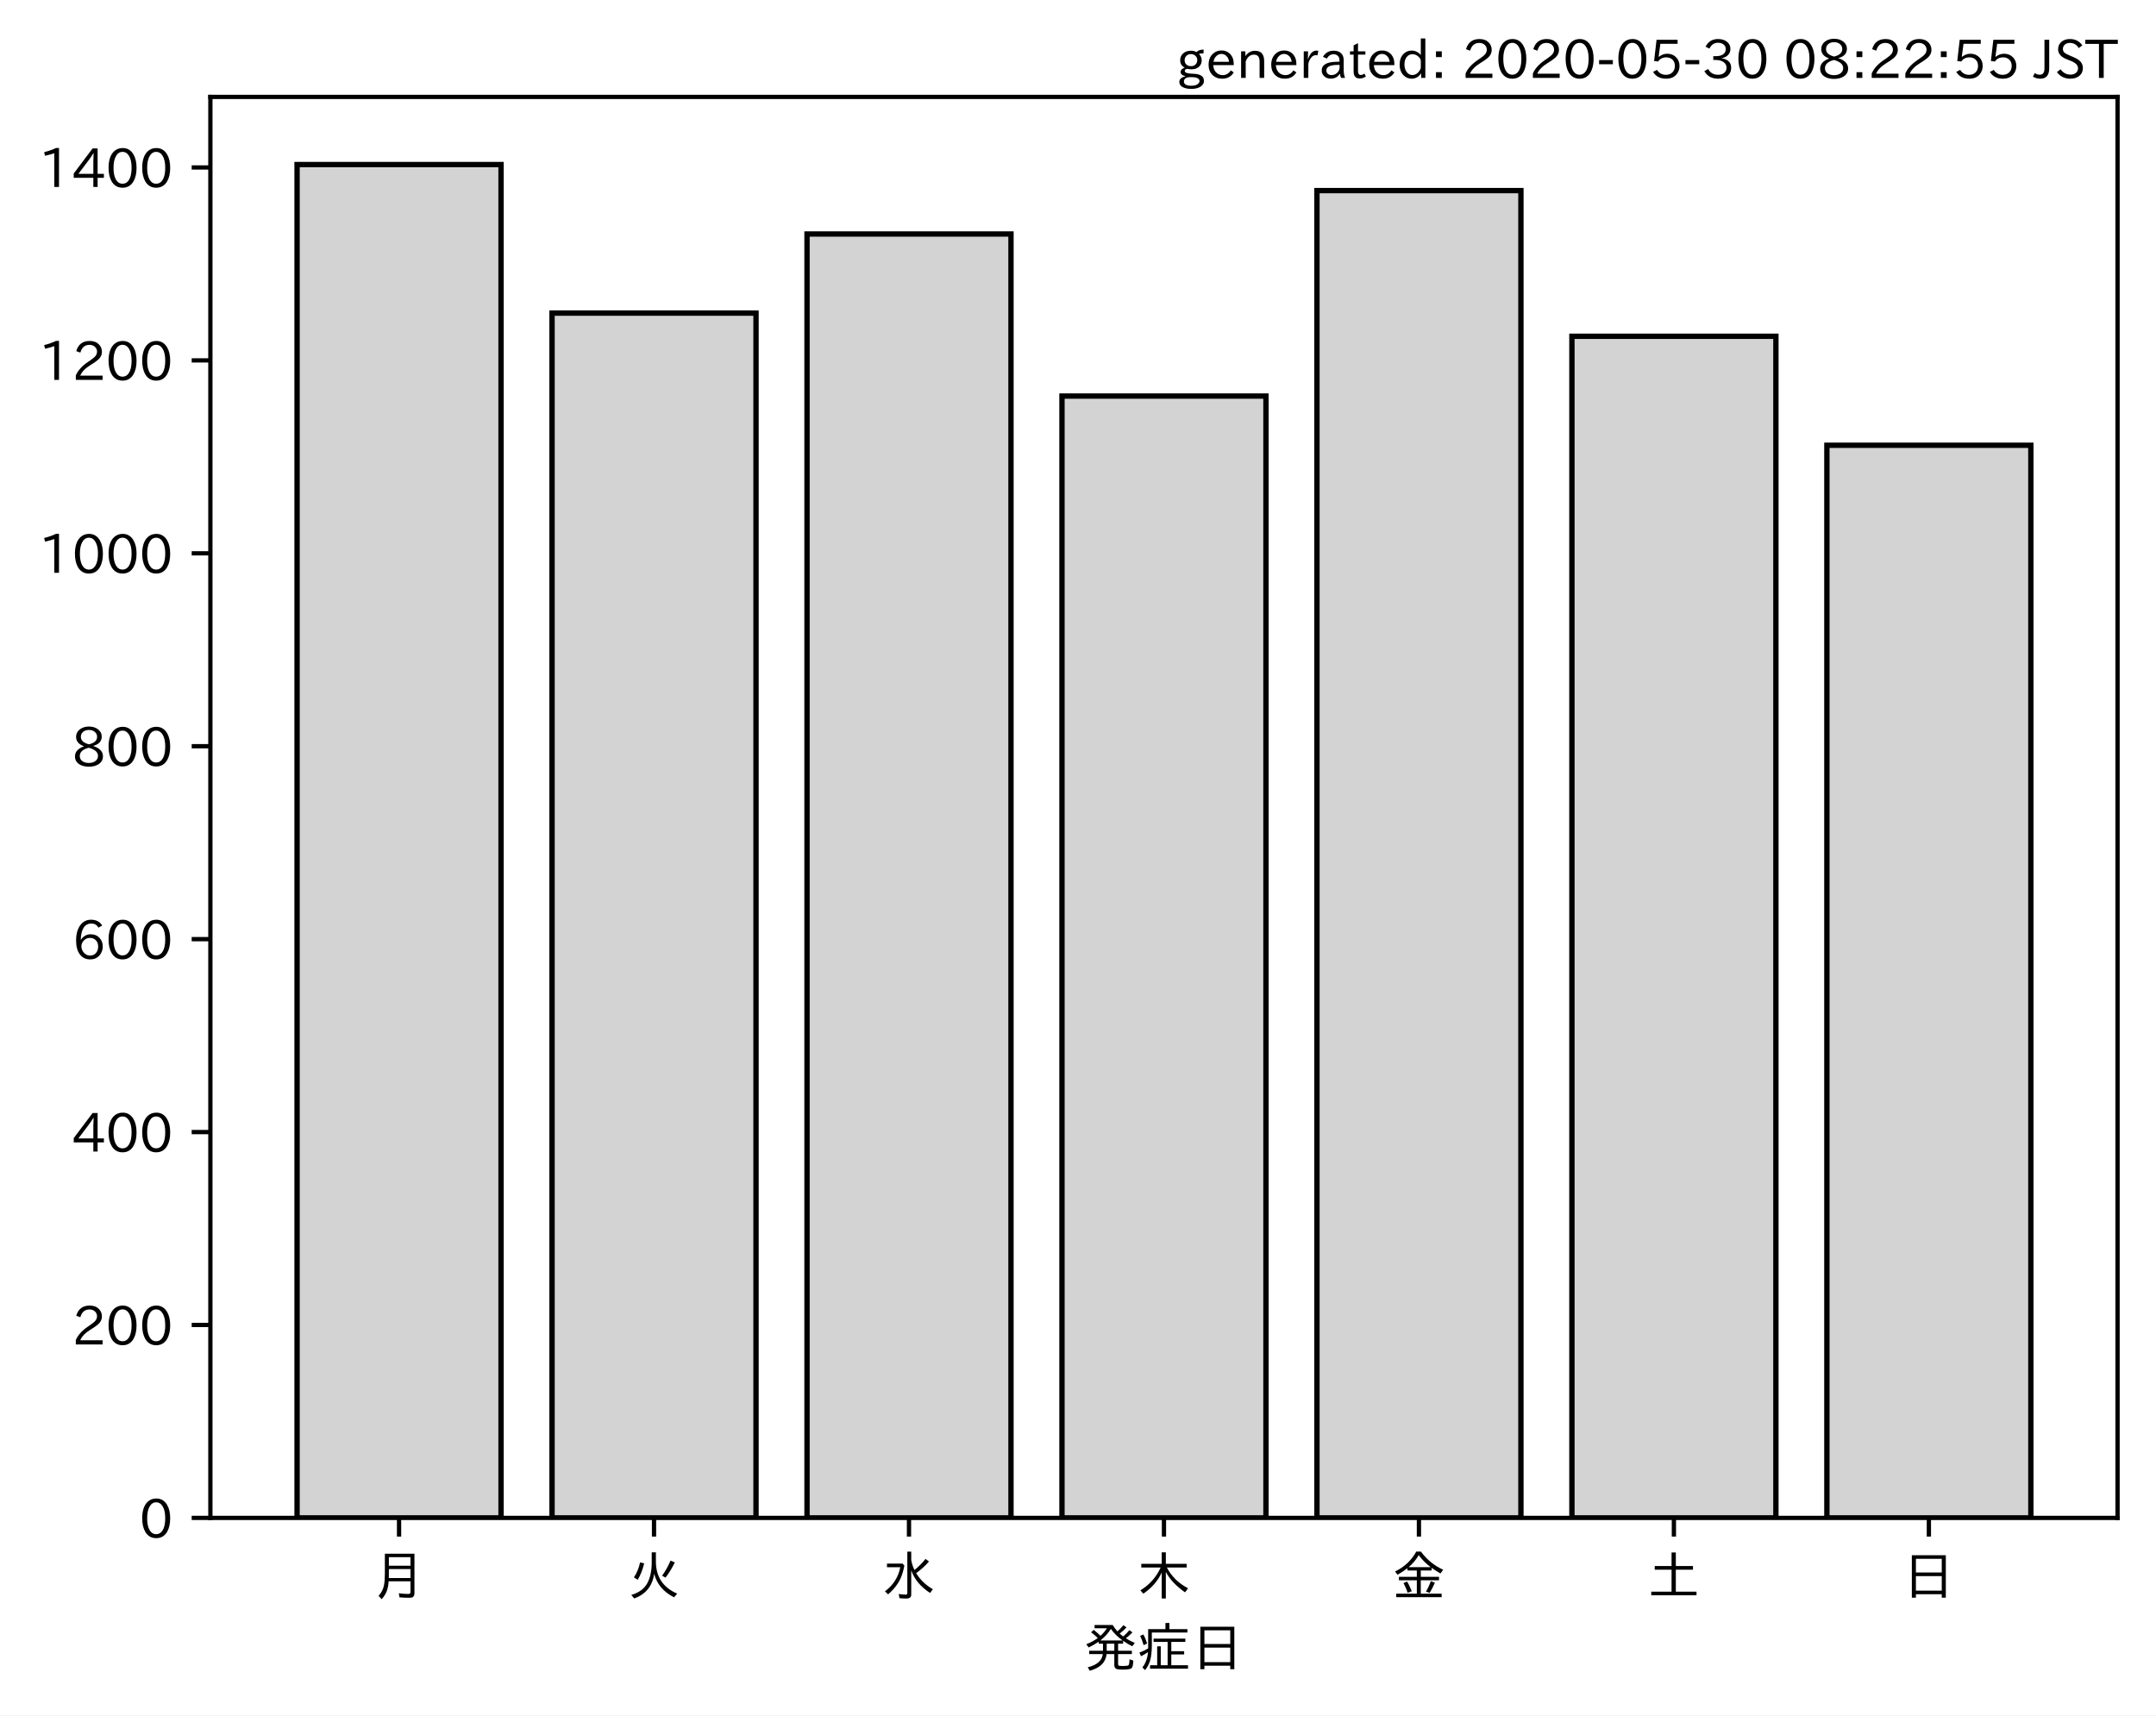
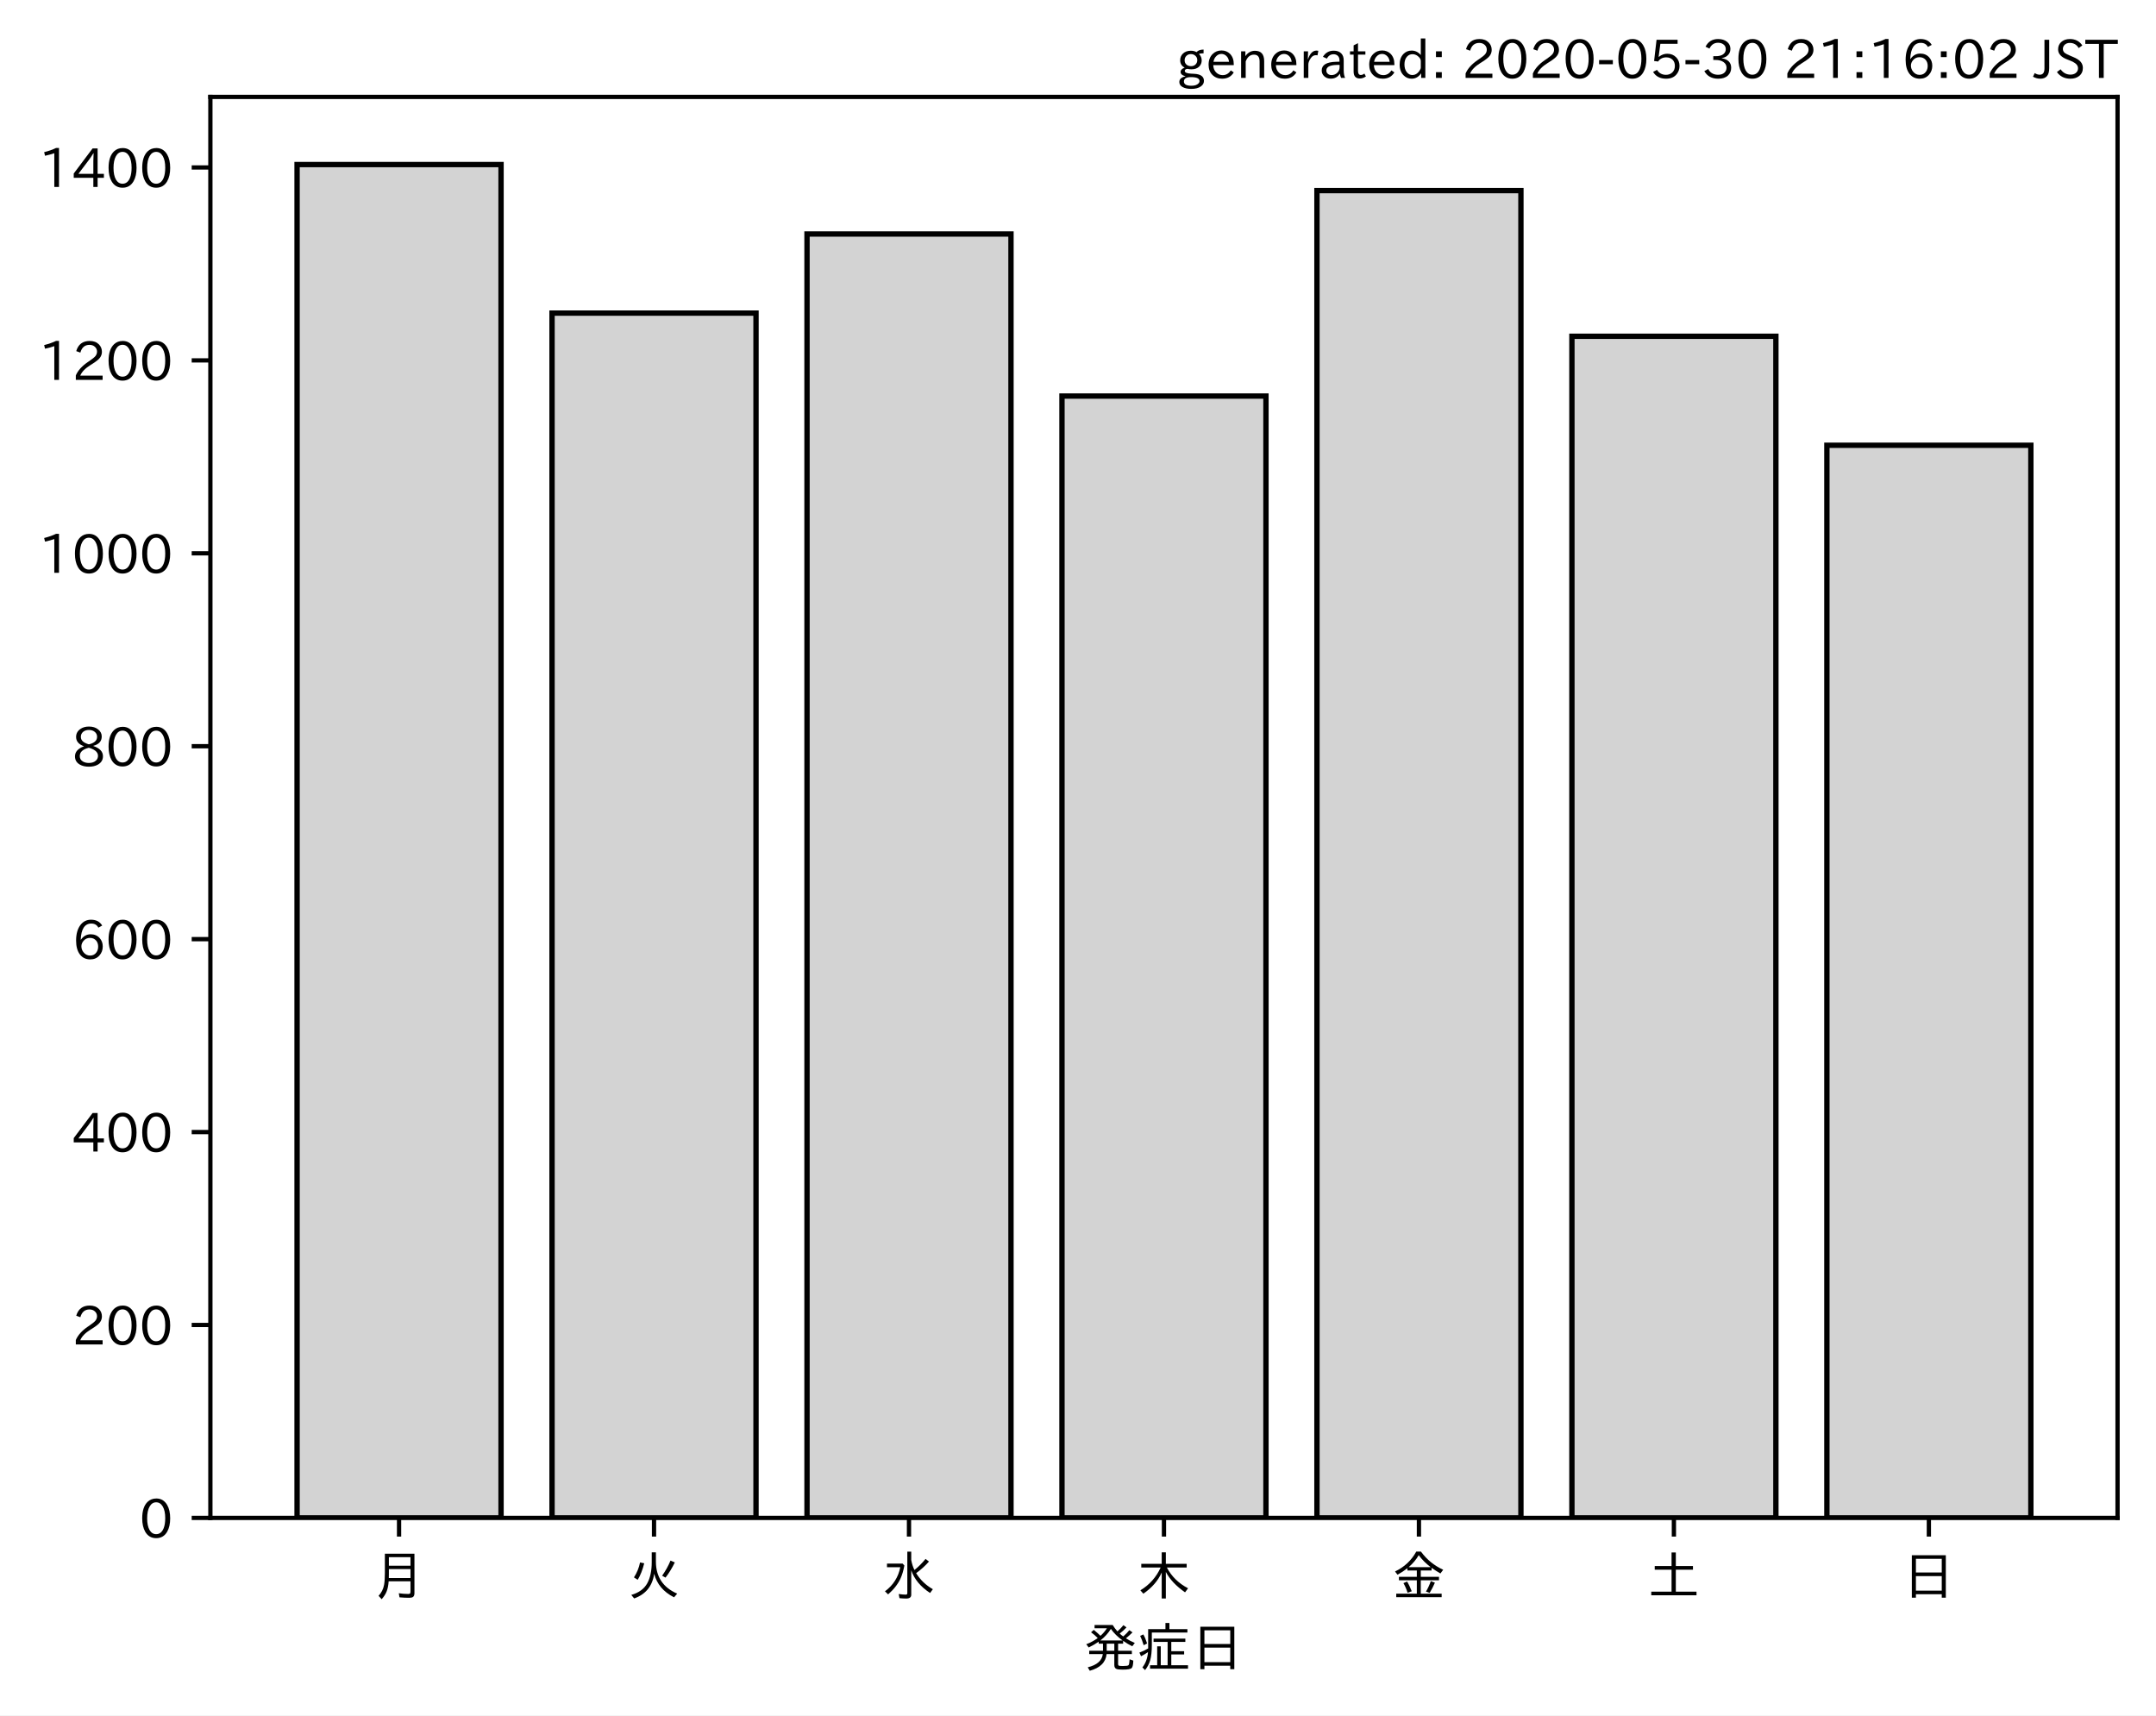
<svg xmlns="http://www.w3.org/2000/svg" xmlns:xlink="http://www.w3.org/1999/xlink" height="321.24pt" version="1.1" viewBox="0 0 403.714 321.24" width="403.714pt">
  <defs>
    <style type="text/css">
*{stroke-linecap:butt;stroke-linejoin:round;}
  </style>
  </defs>
  <g id="figure_1">
    <g id="patch_1">
      <path d="M 0 321.24  L 403.714 321.24  L 403.714 0  L 0 0  z " style="fill:#ffffff;" />
    </g>
    <g id="axes_1">
      <g id="patch_2">
        <path d="M 39.394 284.259  L 396.514 284.259  L 396.514 18.147  L 39.394 18.147  z " style="fill:#ffffff;" />
      </g>
      <g id="patch_3">
-         <path clip-path="url(#pfa1deebb3c)" d="M 55.626 284.259  L 93.821 284.259  L 93.821 30.819  L 55.626 30.819  z " style="fill:#d3d3d3;stroke:#000000;stroke-linejoin:miter;" />
+         <path clip-path="url(#p4e355c0e7b)" d="M 55.626 284.259  L 93.821 284.259  L 93.821 30.819  L 55.626 30.819  z " style="fill:#d3d3d3;stroke:#000000;stroke-linejoin:miter;" />
      </g>
      <g id="patch_4">
-         <path clip-path="url(#pfa1deebb3c)" d="M 103.37 284.259  L 141.564 284.259  L 141.564 58.637  L 103.37 58.637  z " style="fill:#d3d3d3;stroke:#000000;stroke-linejoin:miter;" />
+         <path clip-path="url(#p4e355c0e7b)" d="M 103.37 284.259  L 141.564 284.259  L 141.564 58.637  L 103.37 58.637  z " style="fill:#d3d3d3;stroke:#000000;stroke-linejoin:miter;" />
      </g>
      <g id="patch_5">
-         <path clip-path="url(#pfa1deebb3c)" d="M 151.113 284.259  L 189.308 284.259  L 189.308 43.825  L 151.113 43.825  z " style="fill:#d3d3d3;stroke:#000000;stroke-linejoin:miter;" />
+         <path clip-path="url(#p4e355c0e7b)" d="M 151.113 284.259  L 189.308 284.259  L 189.308 43.825  L 151.113 43.825  z " style="fill:#d3d3d3;stroke:#000000;stroke-linejoin:miter;" />
      </g>
      <g id="patch_6">
-         <path clip-path="url(#pfa1deebb3c)" d="M 198.856 284.259  L 237.051 284.259  L 237.051 74.173  L 198.856 74.173  z " style="fill:#d3d3d3;stroke:#000000;stroke-linejoin:miter;" />
+         <path clip-path="url(#p4e355c0e7b)" d="M 198.856 284.259  L 237.051 284.259  L 237.051 74.173  L 198.856 74.173  z " style="fill:#d3d3d3;stroke:#000000;stroke-linejoin:miter;" />
      </g>
      <g id="patch_7">
-         <path clip-path="url(#pfa1deebb3c)" d="M 246.6 284.259  L 284.794 284.259  L 284.794 35.696  L 246.6 35.696  z " style="fill:#d3d3d3;stroke:#000000;stroke-linejoin:miter;" />
+         <path clip-path="url(#p4e355c0e7b)" d="M 246.6 284.259  L 284.794 284.259  L 284.794 35.696  L 246.6 35.696  z " style="fill:#d3d3d3;stroke:#000000;stroke-linejoin:miter;" />
      </g>
      <g id="patch_8">
-         <path clip-path="url(#pfa1deebb3c)" d="M 294.343 284.259  L 332.538 284.259  L 332.538 62.973  L 294.343 62.973  z " style="fill:#d3d3d3;stroke:#000000;stroke-linejoin:miter;" />
+         <path clip-path="url(#p4e355c0e7b)" d="M 294.343 284.259  L 332.538 284.259  L 332.538 62.973  L 294.343 62.973  z " style="fill:#d3d3d3;stroke:#000000;stroke-linejoin:miter;" />
      </g>
      <g id="patch_9">
-         <path clip-path="url(#pfa1deebb3c)" d="M 342.086 284.259  L 380.281 284.259  L 380.281 83.385  L 342.086 83.385  z " style="fill:#d3d3d3;stroke:#000000;stroke-linejoin:miter;" />
+         <path clip-path="url(#p4e355c0e7b)" d="M 342.086 284.259  L 380.281 284.259  L 380.281 83.385  L 342.086 83.385  z " style="fill:#d3d3d3;stroke:#000000;stroke-linejoin:miter;" />
      </g>
      <g id="matplotlib.axis_1">
        <g id="xtick_1">
          <g id="line2d_1">
            <defs>
-               <path d="M 0 0  L 0 3.5  " id="m220de98319" style="stroke:#000000;stroke-width:0.8;" />
-             </defs>
-             <g>
-               <use style="stroke:#000000;stroke-width:0.8;" x="74.724" xlink:href="#m220de98319" y="284.259" />
+               <path d="M 0 0  L 0 3.5  " id="mf63cb2ca94" style="stroke:#000000;stroke-width:0.8;" />
+             </defs>
+             <g>
+               <use style="stroke:#000000;stroke-width:0.8;" x="74.724" xlink:href="#mf63cb2ca94" y="284.259" />
            </g>
          </g>
          <g id="text_1">
            <defs>
              <path d="M 78.812 77.875  L 78.812 4  Q 78.812 -1.219 76.078 -3.172  Q 73.969 -4.688 68.797 -4.688  Q 60.844 -4.688 50.828 -3.859  L 49.516 3.812  Q 58.594 2.484 67.094 2.484  Q 70.359 2.484 71.047 4.109  Q 71.391 4.891 71.391 6.844  L 71.391 26.125  L 30.516 26.125  Q 29.781 14.938 26.812 7.422  Q 24.031 0.094 17.438 -7.375  L 11.625 -0.984  Q 19.672 7.422 21.922 19.438  Q 23.438 27.688 23.438 41.406  L 23.438 77.875  z M 30.953 71.391  L 30.953 55.328  L 71.391 55.328  L 71.391 71.391  z M 30.953 49.125  L 30.953 39.938  Q 30.953 35.75 30.859 33.547  L 30.859 32.328  L 71.391 32.328  L 71.391 49.125  z " id="IPAexGothic-26376" />
            </defs>
            <g transform="translate(69.7238 298.7493)scale(0.1 -0.1)">
              <use xlink:href="#IPAexGothic-26376" />
            </g>
          </g>
        </g>
        <g id="xtick_2">
          <g id="line2d_2">
            <g>
-               <use style="stroke:#000000;stroke-width:0.8;" x="122.467" xlink:href="#m220de98319" y="284.259" />
+               <use style="stroke:#000000;stroke-width:0.8;" x="122.467" xlink:href="#mf63cb2ca94" y="284.259" />
            </g>
          </g>
          <g id="text_2">
            <defs>
              <path d="M 53.516 80.422  L 53.516 63.188  Q 53.516 20.359 93.406 3.078  L 87.5 -3.812  Q 57.672 11.328 50.297 40.375  Q 45.359 5.672 12.797 -5.906  L 7.422 0.688  Q 28.859 6.844 37.406 22.609  Q 45.703 37.844 45.703 62.016  L 45.703 80.422  z M 12.406 33.5  Q 20.703 46.141 23.828 61.531  L 31.641 59.906  Q 27 41.312 19.438 29  z M 65.141 36.625  Q 74.656 50.047 80.906 64.984  L 88.922 61.531  Q 81.109 45.406 71.531 33.109  z " id="IPAexGothic-28779" />
            </defs>
            <g transform="translate(117.4671 298.7493)scale(0.1 -0.1)">
              <use xlink:href="#IPAexGothic-28779" />
            </g>
          </g>
        </g>
        <g id="xtick_3">
          <g id="line2d_3">
            <g>
-               <use style="stroke:#000000;stroke-width:0.8;" x="170.21" xlink:href="#m220de98319" y="284.259" />
+               <use style="stroke:#000000;stroke-width:0.8;" x="170.21" xlink:href="#mf63cb2ca94" y="284.259" />
            </g>
          </g>
          <g id="text_3">
            <defs>
              <path d="M 54.203 65.922  Q 56.156 55.562 60.203 47.312  Q 71.578 56.453 81 68.109  L 87.406 63.188  Q 77.25 51.516 63.375 41.406  Q 75 22.609 94.672 11.375  L 89.5 4.297  Q 62.75 21.781 54.203 46.781  L 54.203 0.984  Q 54.203 -6.109 44.875 -6.109  Q 38.812 -6.109 32.172 -5.422  L 30.766 2.391  Q 38.422 1.219 44 1.219  Q 46.875 1.219 46.875 4.109  L 46.875 81.688  L 54.203 81.688  z M 8.797 59.281  L 38.094 59.281  L 41.359 55.766  Q 38.672 41.219 34.078 31.297  Q 26.656 15.375 10.891 1.703  L 4.984 7.422  Q 28.266 24.656 33.688 52.594  L 8.797 52.594  z " id="IPAexGothic-27700" />
            </defs>
            <g transform="translate(165.2104 298.7493)scale(0.1 -0.1)">
              <use xlink:href="#IPAexGothic-27700" />
            </g>
          </g>
        </g>
        <g id="xtick_4">
          <g id="line2d_4">
            <g>
-               <use style="stroke:#000000;stroke-width:0.8;" x="217.954" xlink:href="#m220de98319" y="284.259" />
+               <use style="stroke:#000000;stroke-width:0.8;" x="217.954" xlink:href="#mf63cb2ca94" y="284.259" />
            </g>
          </g>
          <g id="text_4">
            <defs>
              <path d="M 55.422 52  Q 68.5 27 95.125 13.094  L 89.5 5.516  Q 64.594 22.797 53.516 43.703  L 53.516 -6  L 45.797 -6  L 45.797 42.672  Q 35.5 19.578 11.422 2.984  L 5.812 9.281  Q 31.453 24.75 43.797 52  L 7.516 52  L 7.516 58.891  L 45.797 58.891  L 45.797 80.469  L 53.516 80.469  L 53.516 58.891  L 92.531 58.891  L 92.531 52  z " id="IPAexGothic-26408" />
            </defs>
            <g transform="translate(212.9538 298.7493)scale(0.1 -0.1)">
              <use xlink:href="#IPAexGothic-26408" />
            </g>
          </g>
        </g>
        <g id="xtick_5">
          <g id="line2d_5">
            <g>
-               <use style="stroke:#000000;stroke-width:0.8;" x="265.697" xlink:href="#m220de98319" y="284.259" />
+               <use style="stroke:#000000;stroke-width:0.8;" x="265.697" xlink:href="#mf63cb2ca94" y="284.259" />
            </g>
          </g>
          <g id="text_5">
            <defs>
              <path d="M 53.469 46.391  L 53.469 34.516  L 87.547 34.516  L 87.547 28.125  L 53.469 28.125  L 53.469 2.984  L 92.531 2.984  L 92.531 -3.516  L 7.516 -3.516  L 7.516 2.984  L 46.047 2.984  L 46.047 28.125  L 12.547 28.125  L 12.547 34.516  L 46.047 34.516  L 46.047 46.391  L 28.422 46.391  L 28.422 50.688  Q 19.734 43.891 9.906 38.531  L 5.219 44.578  Q 31.344 56.984 45.016 81.781  L 53.766 81.781  Q 70.359 59.234 95.453 47.797  L 90.234 40.828  Q 81.547 45.844 73.641 51.469  L 73.641 46.391  z M 72.016 52.688  Q 59.078 62.406 49.562 75.094  Q 42.828 63.141 30.812 52.688  z M 28.719 4.688  Q 26.078 13.719 21 22.797  L 27.875 25.688  Q 31.938 19.188 36.531 7.516  z M 63.188 6.891  Q 68.797 16.406 72.219 26.516  L 79.891 23.578  Q 75.922 14.156 70.125 4.5  z " id="IPAexGothic-37329" />
            </defs>
            <g transform="translate(260.6971 298.7493)scale(0.1 -0.1)">
              <use xlink:href="#IPAexGothic-37329" />
            </g>
          </g>
        </g>
        <g id="xtick_6">
          <g id="line2d_6">
            <g>
-               <use style="stroke:#000000;stroke-width:0.8;" x="313.44" xlink:href="#m220de98319" y="284.259" />
+               <use style="stroke:#000000;stroke-width:0.8;" x="313.44" xlink:href="#mf63cb2ca94" y="284.259" />
            </g>
          </g>
          <g id="text_6">
            <defs>
              <path d="M 45.609 54.781  L 45.609 80.172  L 53.609 80.172  L 53.609 54.781  L 85.688 54.781  L 85.688 47.906  L 53.609 47.906  L 53.609 6.781  L 92.328 6.781  L 92.328 0  L 7.625 0  L 7.625 6.781  L 45.609 6.781  L 45.609 47.906  L 14.109 47.906  L 14.109 54.781  z " id="IPAexGothic-22303" />
            </defs>
            <g transform="translate(308.4404 298.7493)scale(0.1 -0.1)">
              <use xlink:href="#IPAexGothic-22303" />
            </g>
          </g>
        </g>
        <g id="xtick_7">
          <g id="line2d_7">
            <g>
-               <use style="stroke:#000000;stroke-width:0.8;" x="361.184" xlink:href="#m220de98319" y="284.259" />
+               <use style="stroke:#000000;stroke-width:0.8;" x="361.184" xlink:href="#mf63cb2ca94" y="284.259" />
            </g>
          </g>
          <g id="text_7">
            <defs>
              <path d="M 81.734 75  L 81.734 -4.5  L 74.125 -4.5  L 74.125 2  L 25.734 2  L 25.734 -4.5  L 18.109 -4.5  L 18.109 75  z M 25.734 68.312  L 25.734 42.672  L 74.125 42.672  L 74.125 68.312  z M 25.734 35.891  L 25.734 8.688  L 74.125 8.688  L 74.125 35.891  z " id="IPAexGothic-26085" />
            </defs>
            <g transform="translate(356.1837 298.7493)scale(0.1 -0.1)">
              <use xlink:href="#IPAexGothic-26085" />
            </g>
          </g>
        </g>
        <g id="text_8">
          <defs>
            <path d="M 73.734 56.844  Q 80.609 62.75 85.203 68.609  L 91.109 64.406  Q 84.469 57.812 78.719 53.328  Q 85.938 48.688 95.406 44.625  L 90.625 38.375  Q 81.734 42.781 73.531 48.641  L 73.531 43.312  L 64.109 43.312  L 64.109 29.984  L 89.891 29.984  L 89.891 23.781  L 64.109 23.781  L 64.109 5.609  Q 64.109 2.484 65.719 2.047  Q 67.391 1.469 73.094 1.469  Q 82.125 1.469 83.594 2.984  Q 85.062 4.438 85.5 11.969  Q 85.5 13.484 85.594 14.062  L 92.625 11.578  Q 92.188 0.391 89.703 -2.203  Q 87.062 -5.328 72.609 -5.328  Q 63.812 -5.328 60.938 -4  Q 57.031 -2.344 57.031 3.328  L 57.031 23.781  L 42.578 23.781  Q 40.188 0.531 11.078 -7.422  L 7.281 -0.984  Q 33.25 5.422 35.5 23.781  L 10.016 23.781  L 10.016 29.984  L 35.797 29.984  L 35.797 43.312  L 27.781 43.312  L 27.781 47.016  Q 19.734 41.359 9.078 36.188  L 4.5 42.188  Q 16.312 46.734 25.984 53.812  Q 19.828 60.156 13.484 64.594  L 18.609 69.141  Q 26.516 62.594 31.109 58.016  Q 38.031 64.062 43.172 72.125  L 20.062 72.125  L 20.062 78.219  L 54 78.219  Q 58.203 71.344 62.891 66.312  Q 69.094 71.625 74.031 77.938  L 79.828 73.734  Q 74.172 67.625 67.094 62.203  Q 70.406 59.078 73.734 56.844  z M 57.031 43.312  L 42.781 43.312  L 42.781 29.984  L 57.031 29.984  z M 30.906 49.312  L 72.516 49.312  Q 58.688 59.281 50.594 71  Q 43.219 58.891 30.906 49.312  z " id="IPAexGothic-30330" />
            <path d="M 63.719 2.875  L 95.016 2.875  L 95.016 -3.516  L 23.969 -3.516  L 23.969 2.875  L 37.312 2.875  L 37.312 38.281  L 44 38.281  L 44 2.875  L 56.844 2.875  L 56.844 46.578  L 30.516 46.578  L 30.516 52.781  L 90.047 52.781  L 90.047 46.578  L 63.719 46.578  L 63.719 29.203  L 87.797 29.203  L 87.797 23.094  L 63.719 23.094  z M 60.203 70.516  L 93.891 70.516  L 93.891 64.109  L 27.297 64.109  L 27.297 41.406  Q 27.297 23.141 24.219 12.203  Q 21.391 2.25 14.594 -6.203  L 9.625 -1.172  Q 18.75 10.359 20.125 27.484  Q 15.438 24.125 7.078 19.734  L 4 26.609  Q 12.312 29.594 20.406 34.328  L 20.406 37.891  L 20.406 70.516  L 52.781 70.516  L 52.781 81.984  L 60.203 81.984  z M 12.016 40.375  Q 8.891 50.781 5.422 57.906  L 11.375 60.594  Q 15.234 53.859 18.406 43.703  z " id="IPAexGothic-30151" />
          </defs>
          <g transform="translate(202.9538 312.1399)scale(0.1 -0.1)">
            <use xlink:href="#IPAexGothic-30330" />
            <use x="100" xlink:href="#IPAexGothic-30151" />
            <use x="200" xlink:href="#IPAexGothic-26085" />
          </g>
        </g>
      </g>
      <g id="matplotlib.axis_2">
        <g id="ytick_1">
          <g id="line2d_8">
            <defs>
-               <path d="M 0 0  L -3.5 0  " id="m313fc6a4dc" style="stroke:#000000;stroke-width:0.8;" />
-             </defs>
-             <g>
-               <use style="stroke:#000000;stroke-width:0.8;" x="39.394" xlink:href="#m313fc6a4dc" y="284.259" />
+               <path d="M 0 0  L -3.5 0  " id="mca371dab9c" style="stroke:#000000;stroke-width:0.8;" />
+             </defs>
+             <g>
+               <use style="stroke:#000000;stroke-width:0.8;" x="39.394" xlink:href="#mca371dab9c" y="284.259" />
            </g>
          </g>
          <g id="text_9">
            <defs>
              <path d="M 31.844 73.828  Q 45.016 73.828 52.094 61.625  Q 57.719 51.953 57.719 36.625  Q 57.719 21.438 52.094 11.578  Q 45.125 -0.484 31.5 -0.484  Q 17.922 -0.484 10.938 11.578  Q 5.328 21.438 5.328 36.719  Q 5.328 58.016 15.625 67.719  Q 22.172 73.828 31.844 73.828  z M 31.5 66.656  Q 23.688 66.656 19.188 58.734  Q 14.594 50.734 14.594 36.625  Q 14.594 22.75 19.094 14.797  Q 23.641 6.984 31.5 6.984  Q 40.922 6.984 45.453 18.016  Q 48.438 25.344 48.438 37.109  Q 48.438 50.875 43.844 58.734  Q 39.203 66.656 31.5 66.656  z " id="IPAexGothic-48" />
            </defs>
            <g transform="translate(26.09531 288.0039)scale(0.1 -0.1)">
              <use xlink:href="#IPAexGothic-48" />
            </g>
          </g>
        </g>
        <g id="ytick_2">
          <g id="line2d_9">
            <g>
-               <use style="stroke:#000000;stroke-width:0.8;" x="39.394" xlink:href="#m313fc6a4dc" y="248.13" />
+               <use style="stroke:#000000;stroke-width:0.8;" x="39.394" xlink:href="#mca371dab9c" y="248.13" />
            </g>
          </g>
          <g id="text_10">
            <defs>
              <path d="M 57.172 0.984  L 6.984 0.984  L 6.984 9.281  Q 12.891 23.047 29.594 34.422  L 32.375 36.281  Q 40.922 42.141 43.609 45.406  Q 46.688 49.266 46.688 53.812  Q 46.688 58.938 43.062 62.547  Q 39.062 66.547 32.562 66.547  Q 19.531 66.547 15.484 52  L 7.766 54.781  Q 13.328 73.828 33.062 73.828  Q 43.844 73.828 50.25 67.438  Q 55.859 61.672 55.859 53.516  Q 55.859 47.469 52.25 42.531  Q 48.922 37.75 36.969 30.281  L 34.859 29  Q 19.625 19.578 15.281 8.891  L 57.172 8.891  z " id="IPAexGothic-50" />
            </defs>
            <g transform="translate(13.49844 251.8756)scale(0.1 -0.1)">
              <use xlink:href="#IPAexGothic-50" />
              <use x="62.988" xlink:href="#IPAexGothic-48" />
              <use x="125.977" xlink:href="#IPAexGothic-48" />
            </g>
          </g>
        </g>
        <g id="ytick_3">
          <g id="line2d_10">
            <g>
-               <use style="stroke:#000000;stroke-width:0.8;" x="39.394" xlink:href="#m313fc6a4dc" y="212.002" />
+               <use style="stroke:#000000;stroke-width:0.8;" x="39.394" xlink:href="#mca371dab9c" y="212.002" />
            </g>
          </g>
          <g id="text_11">
            <defs>
              <path d="M 59.578 18.109  L 47.797 18.109  L 47.797 0.984  L 39.797 0.984  L 39.797 18.109  L 3.078 18.109  L 3.078 26.125  L 38.375 73.094  L 47.797 73.094  L 47.797 25.531  L 59.578 25.531  z M 40.281 64.203  L 39.984 64.203  Q 35.594 57.125 31.297 51.312  L 11.859 25.531  L 39.797 25.531  L 39.797 49.125  Q 39.797 54.391 40.281 64.203  z " id="IPAexGothic-52" />
            </defs>
            <g transform="translate(13.49844 215.7473)scale(0.1 -0.1)">
              <use xlink:href="#IPAexGothic-52" />
              <use x="62.988" xlink:href="#IPAexGothic-48" />
              <use x="125.977" xlink:href="#IPAexGothic-48" />
            </g>
          </g>
        </g>
        <g id="ytick_4">
          <g id="line2d_11">
            <g>
-               <use style="stroke:#000000;stroke-width:0.8;" x="39.394" xlink:href="#m313fc6a4dc" y="175.874" />
+               <use style="stroke:#000000;stroke-width:0.8;" x="39.394" xlink:href="#mca371dab9c" y="175.874" />
            </g>
          </g>
          <g id="text_12">
            <defs>
              <path d="M 16.5 36.375  Q 23.578 46.578 34.906 46.578  Q 45.406 46.578 51.812 39.266  Q 57.422 32.906 57.422 23.781  Q 57.422 13.812 51.125 6.781  Q 44.578 -0.484 34.031 -0.484  Q 21.484 -0.484 14.406 9.078  Q 7.516 18.406 7.516 34.812  Q 7.516 53.516 15.828 64.203  Q 23.344 73.828 35.5 73.828  Q 49.859 73.828 56.391 62.891  L 49.219 58.984  Q 45.219 66.656 35.938 66.656  Q 17.484 66.656 16.109 36.375  z M 33.453 39.797  Q 26.312 39.797 21.625 34.469  Q 17.438 29.688 17.438 24.078  Q 17.438 18.062 21.141 13.188  Q 26.125 6.688 33.734 6.688  Q 41.703 6.688 45.953 13.188  Q 48.828 17.625 48.828 23.484  Q 48.828 30.375 45.016 34.812  Q 40.625 39.797 33.453 39.797  z " id="IPAexGothic-54" />
            </defs>
            <g transform="translate(13.49844 179.619)scale(0.1 -0.1)">
              <use xlink:href="#IPAexGothic-54" />
              <use x="62.988" xlink:href="#IPAexGothic-48" />
              <use x="125.977" xlink:href="#IPAexGothic-48" />
            </g>
          </g>
        </g>
        <g id="ytick_5">
          <g id="line2d_12">
            <g>
-               <use style="stroke:#000000;stroke-width:0.8;" x="39.394" xlink:href="#m313fc6a4dc" y="139.745" />
+               <use style="stroke:#000000;stroke-width:0.8;" x="39.394" xlink:href="#mca371dab9c" y="139.745" />
            </g>
          </g>
          <g id="text_13">
            <defs>
              <path d="M 39.703 37.891  Q 57.812 31.734 57.812 18.703  Q 57.812 8.453 48.438 3.078  Q 41.609 -0.875 31.5 -0.875  Q 21.344 -0.875 14.5 3.078  Q 5.422 8.297 5.422 18.406  Q 5.422 31.062 22.016 37.203  L 22.016 37.5  Q 7.516 42.719 7.516 54.828  Q 7.516 64.062 15.328 69.625  Q 21.969 74.312 31.547 74.312  Q 42.234 74.312 48.922 68.797  Q 55.516 63.578 55.516 55.719  Q 55.516 42.281 39.703 38.188  z M 31.594 41.016  Q 46.828 44.625 46.828 55.125  Q 46.828 61.188 41.797 64.844  Q 37.703 67.922 31.5 67.922  Q 25.094 67.922 20.797 64.5  Q 16.406 60.891 16.406 55.031  Q 16.406 49.219 21.094 45.703  Q 23.344 43.891 26.906 42.531  Q 31 40.875 31.594 41.016  z M 30.906 34.516  Q 14.406 30.172 14.406 19  Q 14.406 12.109 20.516 8.688  Q 25.094 6.109 31.391 6.109  Q 40.234 6.109 45.016 10.891  Q 48.531 14.406 48.531 19.531  Q 48.531 24.906 43.656 28.906  Q 40.766 31.156 36.719 32.812  Q 31.984 34.719 30.906 34.516  z " id="IPAexGothic-56" />
            </defs>
            <g transform="translate(13.49844 143.4908)scale(0.1 -0.1)">
              <use xlink:href="#IPAexGothic-56" />
              <use x="62.988" xlink:href="#IPAexGothic-48" />
              <use x="125.977" xlink:href="#IPAexGothic-48" />
            </g>
          </g>
        </g>
        <g id="ytick_6">
          <g id="line2d_13">
            <g>
-               <use style="stroke:#000000;stroke-width:0.8;" x="39.394" xlink:href="#m313fc6a4dc" y="103.617" />
+               <use style="stroke:#000000;stroke-width:0.8;" x="39.394" xlink:href="#mca371dab9c" y="103.617" />
            </g>
          </g>
          <g id="text_14">
            <defs>
              <path d="M 38.484 0.984  L 29.688 0.984  L 29.688 64.109  Q 21.438 61.281 12.312 59.328  L 10.688 66.109  Q 23.734 69.391 32.906 73.922  L 38.484 73.922  z " id="IPAexGothic-49" />
            </defs>
            <g transform="translate(7.2 107.3625)scale(0.1 -0.1)">
              <use xlink:href="#IPAexGothic-49" />
              <use x="62.988" xlink:href="#IPAexGothic-48" />
              <use x="125.977" xlink:href="#IPAexGothic-48" />
              <use x="188.965" xlink:href="#IPAexGothic-48" />
            </g>
          </g>
        </g>
        <g id="ytick_7">
          <g id="line2d_14">
            <g>
-               <use style="stroke:#000000;stroke-width:0.8;" x="39.394" xlink:href="#m313fc6a4dc" y="67.489" />
+               <use style="stroke:#000000;stroke-width:0.8;" x="39.394" xlink:href="#mca371dab9c" y="67.489" />
            </g>
          </g>
          <g id="text_15">
            <g transform="translate(7.2 71.23416)scale(0.1 -0.1)">
              <use xlink:href="#IPAexGothic-49" />
              <use x="62.988" xlink:href="#IPAexGothic-50" />
              <use x="125.977" xlink:href="#IPAexGothic-48" />
              <use x="188.965" xlink:href="#IPAexGothic-48" />
            </g>
          </g>
        </g>
        <g id="ytick_8">
          <g id="line2d_15">
            <g>
-               <use style="stroke:#000000;stroke-width:0.8;" x="39.394" xlink:href="#m313fc6a4dc" y="31.361" />
+               <use style="stroke:#000000;stroke-width:0.8;" x="39.394" xlink:href="#mca371dab9c" y="31.361" />
            </g>
          </g>
          <g id="text_16">
            <g transform="translate(7.2 35.10586)scale(0.1 -0.1)">
              <use xlink:href="#IPAexGothic-49" />
              <use x="62.988" xlink:href="#IPAexGothic-52" />
              <use x="125.977" xlink:href="#IPAexGothic-48" />
              <use x="188.965" xlink:href="#IPAexGothic-48" />
            </g>
          </g>
        </g>
      </g>
      <g id="patch_10">
        <path d="M 39.394 284.259  L 39.394 18.147  " style="fill:none;stroke:#000000;stroke-linecap:square;stroke-linejoin:miter;stroke-width:0.8;" />
      </g>
      <g id="patch_11">
        <path d="M 396.514 284.259  L 396.514 18.147  " style="fill:none;stroke:#000000;stroke-linecap:square;stroke-linejoin:miter;stroke-width:0.8;" />
      </g>
      <g id="patch_12">
        <path d="M 39.394 284.259  L 396.514 284.259  " style="fill:none;stroke:#000000;stroke-linecap:square;stroke-linejoin:miter;stroke-width:0.8;" />
      </g>
      <g id="patch_13">
        <path d="M 39.394 18.147  L 396.514 18.147  " style="fill:none;stroke:#000000;stroke-linecap:square;stroke-linejoin:miter;stroke-width:0.8;" />
      </g>
    </g>
    <g id="text_17">
      <defs>
        <path d="M 20.797 17.969  Q 15.719 17.531 15.719 14.062  Q 15.719 9.578 27.547 8.984  L 33.297 8.688  Q 51.609 7.766 51.609 -4.594  Q 51.609 -10.938 45.703 -14.984  Q 39.359 -19.578 28.031 -19.578  Q 17.781 -19.578 11.531 -16.062  Q 5.516 -12.641 5.516 -6.688  Q 5.516 1.312 16.797 3.859  L 16.797 4.203  Q 7.906 6.453 7.906 12.156  Q 7.906 17.438 15.531 20.266  Q 7.125 24.609 7.125 34.078  Q 7.125 41.406 12.016 46.297  Q 17.625 51.906 27.156 51.906  Q 33.203 51.906 37.844 49.266  Q 41.406 53.953 50.922 54.109  L 50.922 47.078  Q 44.344 46.922 42.234 45.906  Q 47.406 40.828 47.406 33.891  Q 47.406 27 42.719 22.266  Q 37.5 17.094 28.328 17.094  Q 24.422 17.094 20.797 17.969  z M 27.094 45.609  Q 22.016 45.609 18.703 42.281  Q 15.438 39.016 15.438 34.078  Q 15.438 29.25 18.5 26.312  Q 21.828 23 27.438 23  Q 32.719 23 35.891 26.219  Q 39.109 29.391 39.109 34.422  Q 39.109 39.016 35.891 42.188  Q 32.516 45.609 27.094 45.609  z M 27.391 2.484  Q 14.109 2.484 14.109 -5.719  Q 14.109 -13.672 28.125 -13.672  Q 37.156 -13.672 41.219 -9.469  Q 43.312 -7.516 43.312 -4.891  Q 43.312 2.484 27.391 2.484  z " id="IPAexGothic-103" />
        <path d="M 13.484 24.906  Q 13.922 16.266 18.891 11.281  Q 23.969 6.203 31.203 6.203  Q 40.719 6.203 46.297 15.094  L 51.906 11.375  Q 44.828 -0.484 30.172 -0.484  Q 19.094 -0.484 11.969 6.594  Q 4.781 13.812 4.781 25.641  Q 4.781 38.188 12.312 45.703  Q 19 52.391 29 52.391  Q 38.422 52.391 44.781 46.188  Q 51.906 38.969 51.906 26.906  L 51.906 24.906  z M 43.062 31.203  Q 42.328 37.984 38.281 41.891  Q 34.281 45.906 28.812 45.906  Q 22.469 45.906 17.969 40.484  Q 14.891 36.812 13.969 31.203  z " id="IPAexGothic-101" />
        <path d="M 52 0.984  L 43.406 0.984  L 43.406 31.891  Q 43.406 44.578 32.906 44.578  Q 22.312 44.578 17.391 31.891  L 17.391 0.984  L 8.797 0.984  L 8.797 50.781  L 16.797 50.781  L 16.797 41.797  Q 23.828 51.812 34.719 51.812  Q 52 51.812 52 32.375  z " id="IPAexGothic-110" />
        <path d="M 36.078 51.812  L 34.578 43.266  Q 32.906 43.609 31.594 43.609  Q 25.828 43.609 22.078 38.188  Q 17.391 31.344 17.391 26.172  L 17.391 0.984  L 8.797 0.984  L 8.797 50.781  L 16.891 50.781  L 16.5 35.984  L 16.703 35.984  Q 22.219 52.203 32.766 52.203  Q 34.469 52.203 36.078 51.812  z " id="IPAexGothic-114" />
        <path d="M 49.312 0.984  L 41.75 0.984  Q 39.984 4.734 39.547 8.688  L 39.203 8.688  Q 33.547 -0.391 22.312 -0.391  Q 14.594 -0.391 9.719 4.5  Q 5.422 8.797 5.422 14.984  Q 5.422 30.422 32.031 31.203  L 38.719 31.391  L 38.719 33.984  Q 38.719 39.203 35.75 42.188  Q 32.625 45.312 27.734 45.312  Q 19.344 45.312 15.141 37.156  L 7.719 40.578  Q 14.656 52 27.938 52  Q 37.109 52 42.047 46.875  Q 46.625 42.281 46.625 33.891  L 46.625 15.578  Q 46.625 6.25 49.312 0.984  z M 38.922 25.391  L 33.453 25.297  Q 14.109 24.859 14.109 14.891  Q 14.109 11.375 16.406 9.078  Q 19.234 6.297 23.828 6.297  Q 30.219 6.297 34.906 10.984  Q 38.922 15.141 38.922 21  z " id="IPAexGothic-97" />
        <path d="M 33.203 3.766  Q 27.641 -0.094 21.828 -0.094  Q 10.203 -0.094 10.203 12.984  L 10.203 44.672  L 3.422 44.672  L 3.422 50.781  L 10.203 50.781  L 10.203 61.969  L 18.406 66.062  L 18.406 50.781  L 32.234 50.781  L 32.234 44.672  L 18.406 44.672  L 18.406 14.156  Q 18.406 6.5 23.641 6.5  Q 27.156 6.5 30.328 9.188  z " id="IPAexGothic-116" />
        <path d="M 52.984 0.984  L 45.172 0.984  L 45.172 9.672  Q 38.141 -0.484 27.391 -0.484  Q 18.453 -0.484 12.312 5.812  Q 4.891 13.188 4.891 25.984  Q 4.891 38.531 12.062 45.906  Q 18.266 52.203 27.391 52.203  Q 37.25 52.203 44.484 43.891  L 44.484 74.906  L 52.984 74.906  z M 44.484 20.359  L 44.484 32.766  Q 44.484 37.703 38.375 42.281  Q 34.078 45.406 28.953 45.406  Q 23.188 45.406 19.188 41.406  Q 13.875 36.078 13.875 26.219  Q 13.875 17.328 18.266 11.719  Q 22.516 6.391 28.859 6.391  Q 36.281 6.391 41.5 13.672  Q 44.484 17.719 44.484 20.359  z " id="IPAexGothic-100" />
        <path d="M 21.391 39.984  L 10.5 39.984  L 10.5 50.781  L 21.391 50.781  z M 21.391 0.984  L 10.5 0.984  L 10.5 11.766  L 21.391 11.766  z " id="IPAexGothic-58" />
        <path id="IPAexGothic-32" />
        <path d="M 30.766 26.609  L 4.984 26.609  L 4.984 34.422  L 30.766 34.422  z " id="IPAexGothic-45" />
        <path d="M 18.406 40.672  Q 25.531 46.297 33.938 46.297  Q 44 46.297 50.641 39.5  Q 56.844 33.016 56.844 23.391  Q 56.844 14.656 51.516 8.016  Q 44.828 -0.484 31.734 -0.484  Q 14.984 -0.484 7.328 12.25  L 14.656 16.062  Q 20.453 6.781 31.453 6.781  Q 38.531 6.781 43.266 11.188  Q 48.141 15.828 48.141 23.484  Q 48.141 30.719 43.844 35.016  Q 39.359 39.5 32.125 39.5  Q 21.969 39.5 16.75 31.688  L 9.234 32.672  L 13.812 72.406  L 53.219 72.406  L 53.219 64.891  L 20.953 64.891  L 17.719 40.672  z " id="IPAexGothic-53" />
        <path d="M 37.203 37.797  Q 54.781 34.625 54.781 19.969  Q 54.781 11.188 48.875 5.562  Q 42.328 -0.484 30.375 -0.484  Q 12.453 -0.484 4.5 13.766  L 11.812 17.672  Q 17.328 6.891 30.281 6.891  Q 37.891 6.891 42.094 10.797  Q 46.094 14.5 46.094 20.172  Q 46.094 26.859 40.094 30.906  Q 34.625 34.578 25.688 34.578  L 21.297 34.578  L 21.297 41.703  L 25.875 41.703  Q 34.859 41.703 39.594 45.125  Q 44.672 48.734 44.672 54.828  Q 44.672 61.469 38.969 64.656  Q 35.297 66.844 30.172 66.844  Q 19.344 66.844 14.109 55.906  L 6.781 59.422  Q 14.016 73.828 30.281 73.828  Q 40.578 73.828 46.969 68.656  Q 53.375 63.578 53.375 55.219  Q 53.375 47.312 47.172 42.281  Q 43.172 39.062 37.203 38.188  z " id="IPAexGothic-51" />
        <path d="M 28.422 72.406  L 28.422 19.281  Q 28.422 -0.484 11.922 -0.484  Q 4.734 -0.484 -1.953 3.266  L 1.312 10.062  Q 5.906 6.984 10.844 6.984  Q 19.531 6.984 19.531 18.797  L 19.531 72.406  z " id="IPAexGothic-74" />
        <path d="M 45.609 56.891  Q 40.047 66.547 28.953 66.547  Q 22.703 66.547 18.953 62.641  Q 16.062 59.422 16.062 55.219  Q 16.062 50.594 19.781 47.609  Q 22.562 45.516 31 42  L 34.375 40.578  Q 45.703 36.031 49.859 30.516  Q 53.469 25.688 53.469 19.672  Q 53.469 10.062 46.391 4.5  Q 39.984 -0.484 30.172 -0.484  Q 13.766 -0.484 4.891 11.969  L 11.766 17.188  Q 18.797 7.172 30.281 7.172  Q 35.75 7.172 39.594 9.766  Q 44.391 13.234 44.391 19  Q 44.391 23.484 40.875 27  Q 37.109 30.609 27 34.469  L 24.078 35.594  Q 7.078 42.094 7.078 54.391  Q 7.078 62.594 12.594 67.922  Q 18.797 73.828 29.109 73.828  Q 44.391 73.828 52.484 61.812  z " id="IPAexGothic-83" />
        <path d="M 60.406 64.703  L 33.984 64.703  L 33.984 0.984  L 25.094 0.984  L 25.094 64.703  L -0.484 64.703  L -0.484 72.406  L 60.406 72.406  z " id="IPAexGothic-84" />
      </defs>
      <g transform="translate(220.2794 14.69063)scale(0.1 -0.1)">
        <use xlink:href="#IPAexGothic-103" />
        <use x="55.518" xlink:href="#IPAexGothic-101" />
        <use x="112.402" xlink:href="#IPAexGothic-110" />
        <use x="172.803" xlink:href="#IPAexGothic-101" />
        <use x="229.688" xlink:href="#IPAexGothic-114" />
        <use x="266.699" xlink:href="#IPAexGothic-97" />
        <use x="321.68" xlink:href="#IPAexGothic-116" />
        <use x="356.299" xlink:href="#IPAexGothic-101" />
        <use x="413.184" xlink:href="#IPAexGothic-100" />
        <use x="475.586" xlink:href="#IPAexGothic-58" />
        <use x="507.568" xlink:href="#IPAexGothic-32" />
        <use x="534.57" xlink:href="#IPAexGothic-50" />
        <use x="597.559" xlink:href="#IPAexGothic-48" />
        <use x="660.547" xlink:href="#IPAexGothic-50" />
        <use x="723.535" xlink:href="#IPAexGothic-48" />
        <use x="786.523" xlink:href="#IPAexGothic-45" />
        <use x="822.314" xlink:href="#IPAexGothic-48" />
        <use x="885.303" xlink:href="#IPAexGothic-53" />
        <use x="948.291" xlink:href="#IPAexGothic-45" />
        <use x="984.082" xlink:href="#IPAexGothic-51" />
        <use x="1047.07" xlink:href="#IPAexGothic-48" />
        <use x="1110.059" xlink:href="#IPAexGothic-32" />
-         <use x="1137.061" xlink:href="#IPAexGothic-48" />
-         <use x="1200.049" xlink:href="#IPAexGothic-56" />
+         <use x="1137.061" xlink:href="#IPAexGothic-50" />
+         <use x="1200.049" xlink:href="#IPAexGothic-49" />
        <use x="1263.037" xlink:href="#IPAexGothic-58" />
-         <use x="1295.02" xlink:href="#IPAexGothic-50" />
-         <use x="1358.008" xlink:href="#IPAexGothic-50" />
+         <use x="1295.02" xlink:href="#IPAexGothic-49" />
+         <use x="1358.008" xlink:href="#IPAexGothic-54" />
        <use x="1420.996" xlink:href="#IPAexGothic-58" />
-         <use x="1452.979" xlink:href="#IPAexGothic-53" />
-         <use x="1515.967" xlink:href="#IPAexGothic-53" />
+         <use x="1452.979" xlink:href="#IPAexGothic-48" />
+         <use x="1515.967" xlink:href="#IPAexGothic-50" />
        <use x="1578.955" xlink:href="#IPAexGothic-32" />
        <use x="1605.957" xlink:href="#IPAexGothic-74" />
        <use x="1643.945" xlink:href="#IPAexGothic-83" />
        <use x="1702.441" xlink:href="#IPAexGothic-84" />
      </g>
    </g>
  </g>
  <defs>
-     <clipPath id="pfa1deebb3c">
+     <clipPath id="p4e355c0e7b">
      <rect height="266.112" width="357.12" x="39.394" y="18.147" />
    </clipPath>
  </defs>
</svg>
